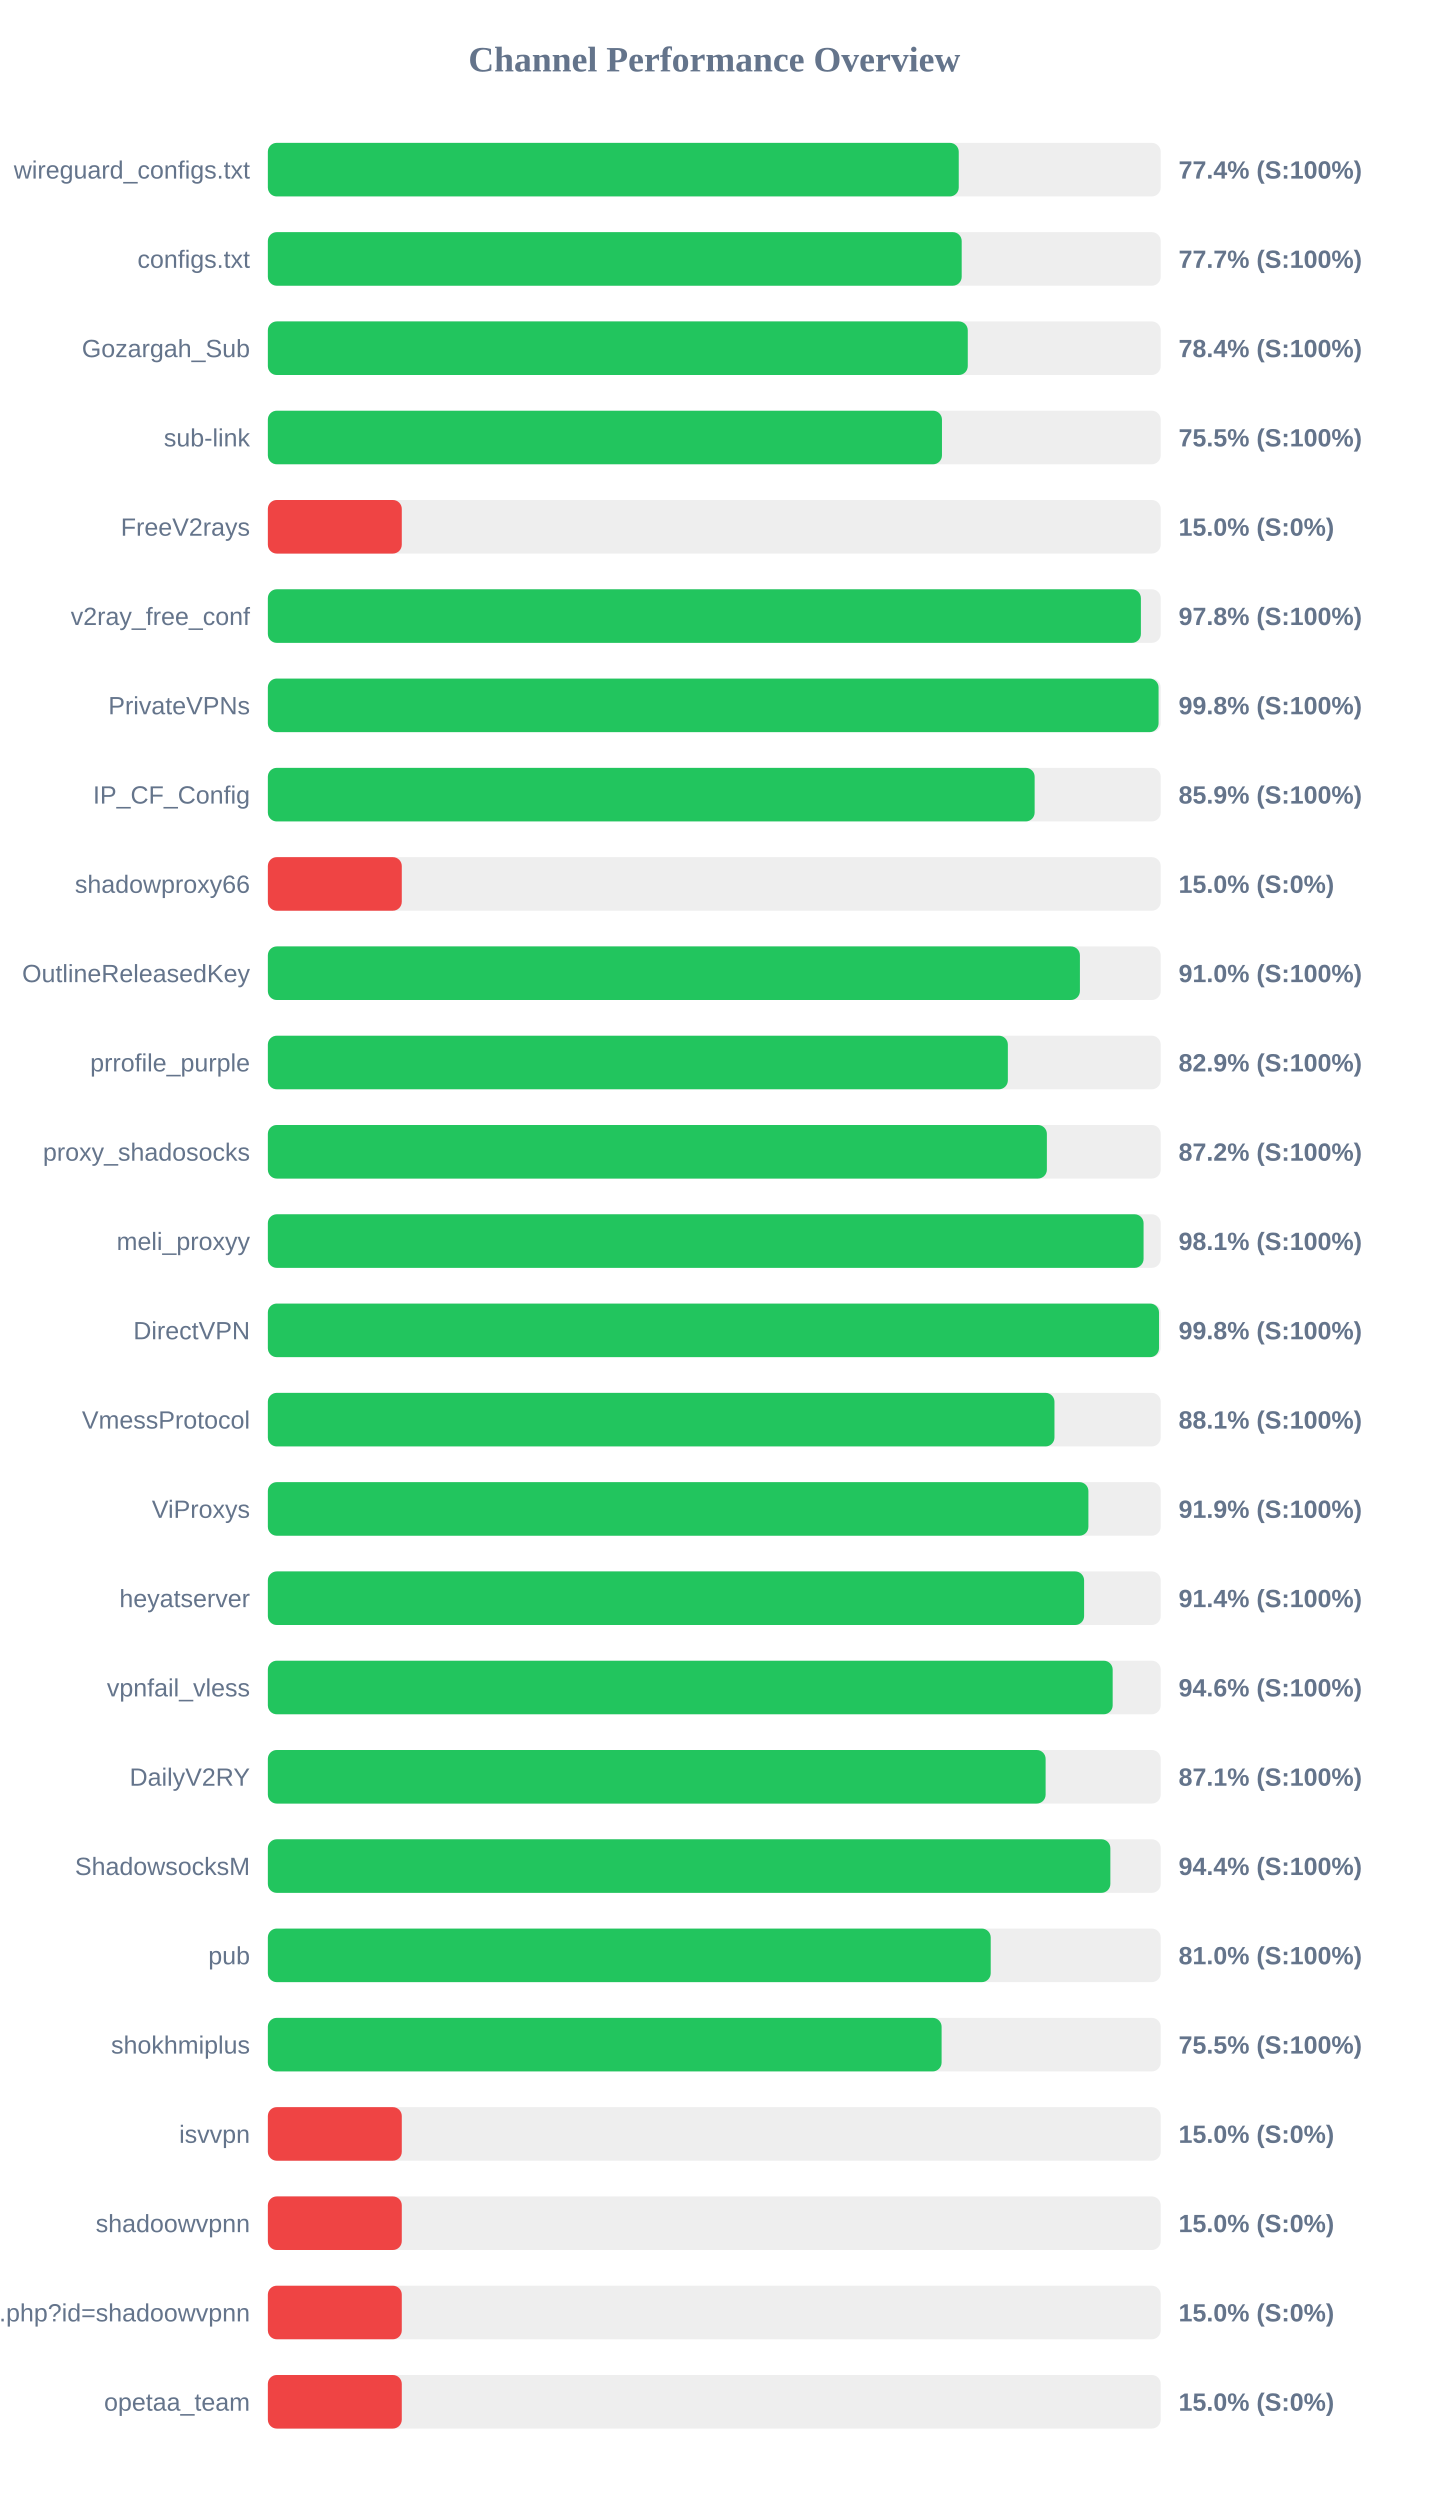
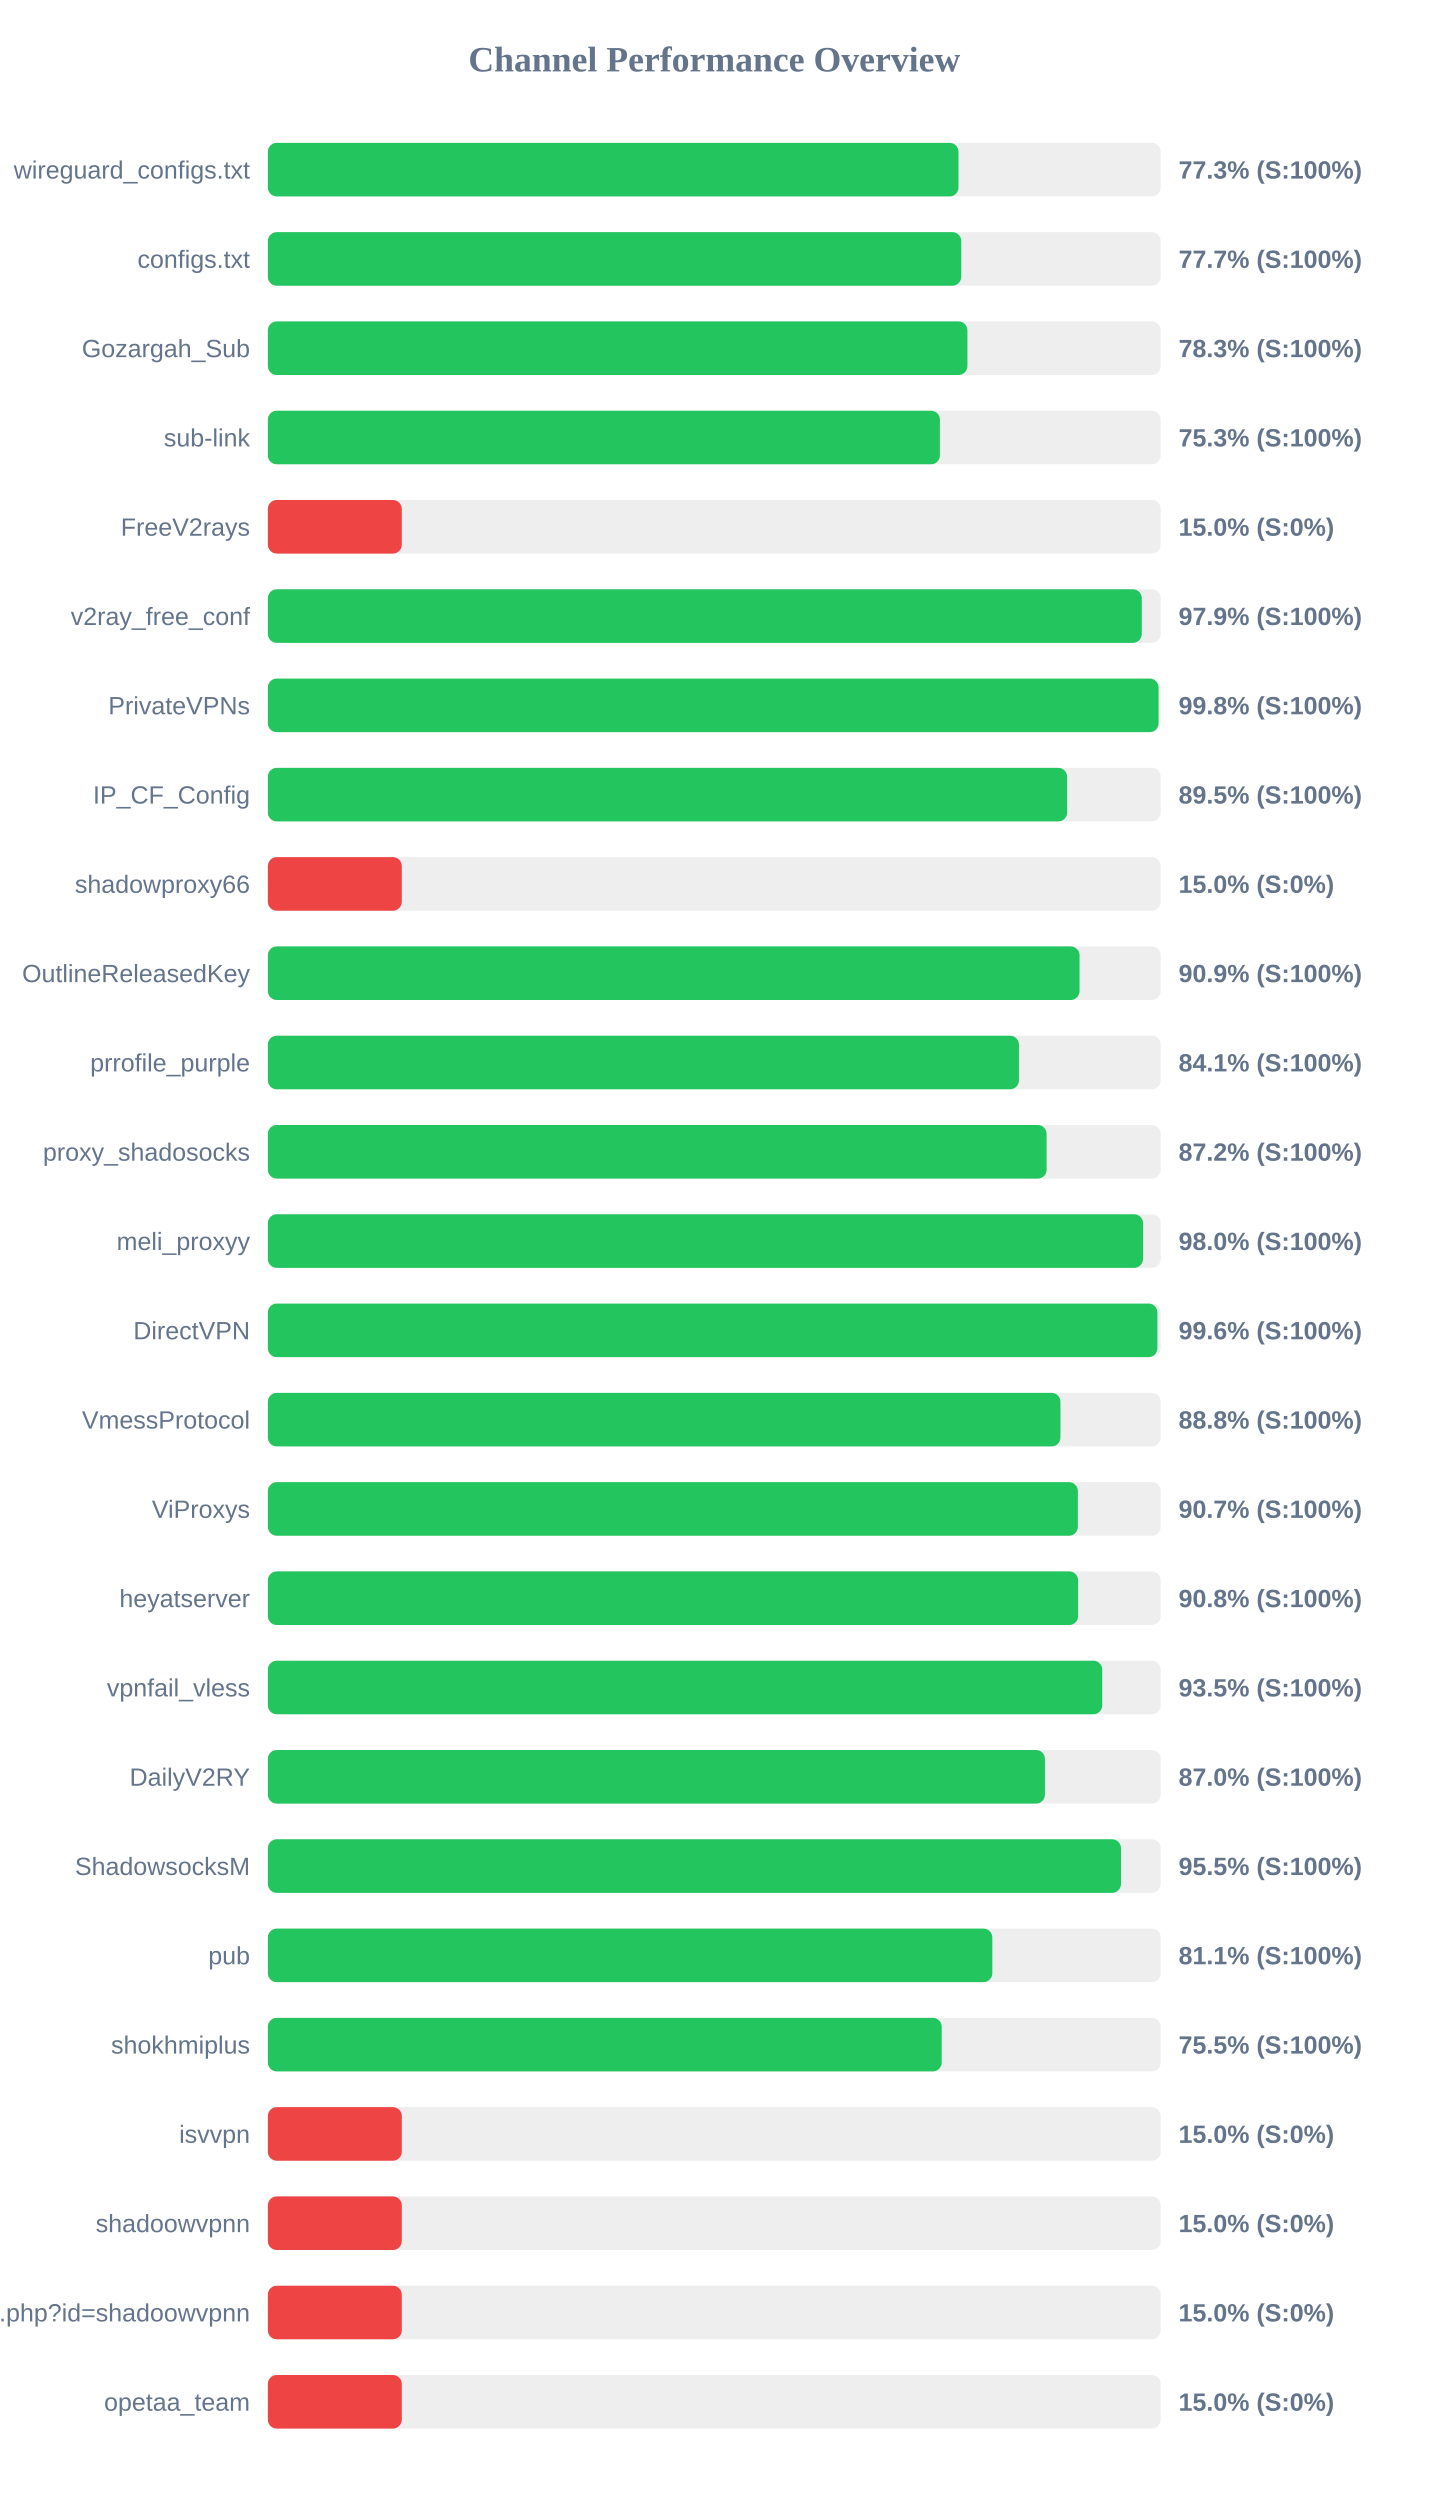
<svg xmlns="http://www.w3.org/2000/svg" width="800" height="1400" version="1.1">
  <style>
        .row { font: 14px Arial; fill: #64748b; }
        .score { font: bold 14px Arial; fill: #64748b; }
    </style>
  <text x="400" y="40" text-anchor="middle" font-size="20px" font-weight="bold" fill="#64748b">Channel Performance Overview</text>
  <rect x="150" y="80" width="500" height="30" fill="#eee" rx="5" />
-   <rect x="150" y="80" width="386.9" height="30" fill="#22c55e" rx="5" />
+   <rect x="150" y="80" width="386.75" height="30" fill="#22c55e" rx="5" />
  <text x="140" y="100" text-anchor="end" class="row">wireguard_configs.txt</text>
-   <text x="660" y="100" text-anchor="start" class="score">77.4% (S:100%)</text>
+   <text x="660" y="100" text-anchor="start" class="score">77.3% (S:100%)</text>
  <rect x="150" y="130" width="500" height="30" fill="#eee" rx="5" />
-   <rect x="150" y="130" width="388.55" height="30" fill="#22c55e" rx="5" />
+   <rect x="150" y="130" width="388.3" height="30" fill="#22c55e" rx="5" />
  <text x="140" y="150" text-anchor="end" class="row">configs.txt</text>
  <text x="660" y="150" text-anchor="start" class="score">77.7% (S:100%)</text>
  <rect x="150" y="180" width="500" height="30" fill="#eee" rx="5" />
-   <rect x="150" y="180" width="391.95" height="30" fill="#22c55e" rx="5" />
+   <rect x="150" y="180" width="391.75" height="30" fill="#22c55e" rx="5" />
  <text x="140" y="200" text-anchor="end" class="row">Gozargah_Sub</text>
-   <text x="660" y="200" text-anchor="start" class="score">78.4% (S:100%)</text>
+   <text x="660" y="200" text-anchor="start" class="score">78.3% (S:100%)</text>
  <rect x="150" y="230" width="500" height="30" fill="#eee" rx="5" />
-   <rect x="150" y="230" width="377.5" height="30" fill="#22c55e" rx="5" />
+   <rect x="150" y="230" width="376.35" height="30" fill="#22c55e" rx="5" />
  <text x="140" y="250" text-anchor="end" class="row">sub-link</text>
-   <text x="660" y="250" text-anchor="start" class="score">75.5% (S:100%)</text>
+   <text x="660" y="250" text-anchor="start" class="score">75.3% (S:100%)</text>
  <rect x="150" y="280" width="500" height="30" fill="#eee" rx="5" />
  <rect x="150" y="280" width="75.0" height="30" fill="#ef4444" rx="5" />
  <text x="140" y="300" text-anchor="end" class="row">FreeV2rays</text>
  <text x="660" y="300" text-anchor="start" class="score">15.0% (S:0%)</text>
  <rect x="150" y="330" width="500" height="30" fill="#eee" rx="5" />
-   <rect x="150" y="330" width="488.9" height="30" fill="#22c55e" rx="5" />
+   <rect x="150" y="330" width="489.4" height="30" fill="#22c55e" rx="5" />
  <text x="140" y="350" text-anchor="end" class="row">v2ray_free_conf</text>
-   <text x="660" y="350" text-anchor="start" class="score">97.8% (S:100%)</text>
+   <text x="660" y="350" text-anchor="start" class="score">97.9% (S:100%)</text>
  <rect x="150" y="380" width="500" height="30" fill="#eee" rx="5" />
  <rect x="150" y="380" width="498.8" height="30" fill="#22c55e" rx="5" />
  <text x="140" y="400" text-anchor="end" class="row">PrivateVPNs</text>
  <text x="660" y="400" text-anchor="start" class="score">99.8% (S:100%)</text>
  <rect x="150" y="430" width="500" height="30" fill="#eee" rx="5" />
-   <rect x="150" y="430" width="429.4" height="30" fill="#22c55e" rx="5" />
+   <rect x="150" y="430" width="447.6" height="30" fill="#22c55e" rx="5" />
  <text x="140" y="450" text-anchor="end" class="row">IP_CF_Config</text>
-   <text x="660" y="450" text-anchor="start" class="score">85.9% (S:100%)</text>
+   <text x="660" y="450" text-anchor="start" class="score">89.5% (S:100%)</text>
  <rect x="150" y="480" width="500" height="30" fill="#eee" rx="5" />
  <rect x="150" y="480" width="75.0" height="30" fill="#ef4444" rx="5" />
  <text x="140" y="500" text-anchor="end" class="row">shadowproxy66</text>
  <text x="660" y="500" text-anchor="start" class="score">15.0% (S:0%)</text>
  <rect x="150" y="530" width="500" height="30" fill="#eee" rx="5" />
-   <rect x="150" y="530" width="454.75" height="30" fill="#22c55e" rx="5" />
+   <rect x="150" y="530" width="454.55" height="30" fill="#22c55e" rx="5" />
  <text x="140" y="550" text-anchor="end" class="row">OutlineReleasedKey</text>
-   <text x="660" y="550" text-anchor="start" class="score">91.0% (S:100%)</text>
+   <text x="660" y="550" text-anchor="start" class="score">90.9% (S:100%)</text>
  <rect x="150" y="580" width="500" height="30" fill="#eee" rx="5" />
-   <rect x="150" y="580" width="414.4" height="30" fill="#22c55e" rx="5" />
+   <rect x="150" y="580" width="420.6" height="30" fill="#22c55e" rx="5" />
  <text x="140" y="600" text-anchor="end" class="row">prrofile_purple</text>
-   <text x="660" y="600" text-anchor="start" class="score">82.9% (S:100%)</text>
+   <text x="660" y="600" text-anchor="start" class="score">84.1% (S:100%)</text>
  <rect x="150" y="630" width="500" height="30" fill="#eee" rx="5" />
-   <rect x="150" y="630" width="436.25" height="30" fill="#22c55e" rx="5" />
+   <rect x="150" y="630" width="436.1" height="30" fill="#22c55e" rx="5" />
  <text x="140" y="650" text-anchor="end" class="row">proxy_shadosocks</text>
  <text x="660" y="650" text-anchor="start" class="score">87.2% (S:100%)</text>
  <rect x="150" y="680" width="500" height="30" fill="#eee" rx="5" />
-   <rect x="150" y="680" width="490.4" height="30" fill="#22c55e" rx="5" />
+   <rect x="150" y="680" width="490.1" height="30" fill="#22c55e" rx="5" />
  <text x="140" y="700" text-anchor="end" class="row">meli_proxyy</text>
-   <text x="660" y="700" text-anchor="start" class="score">98.1% (S:100%)</text>
+   <text x="660" y="700" text-anchor="start" class="score">98.0% (S:100%)</text>
  <rect x="150" y="730" width="500" height="30" fill="#eee" rx="5" />
-   <rect x="150" y="730" width="499.05" height="30" fill="#22c55e" rx="5" />
+   <rect x="150" y="730" width="498.15" height="30" fill="#22c55e" rx="5" />
  <text x="140" y="750" text-anchor="end" class="row">DirectVPN</text>
-   <text x="660" y="750" text-anchor="start" class="score">99.8% (S:100%)</text>
+   <text x="660" y="750" text-anchor="start" class="score">99.6% (S:100%)</text>
  <rect x="150" y="780" width="500" height="30" fill="#eee" rx="5" />
-   <rect x="150" y="780" width="440.5" height="30" fill="#22c55e" rx="5" />
+   <rect x="150" y="780" width="443.85" height="30" fill="#22c55e" rx="5" />
  <text x="140" y="800" text-anchor="end" class="row">VmessProtocol</text>
-   <text x="660" y="800" text-anchor="start" class="score">88.1% (S:100%)</text>
+   <text x="660" y="800" text-anchor="start" class="score">88.8% (S:100%)</text>
  <rect x="150" y="830" width="500" height="30" fill="#eee" rx="5" />
-   <rect x="150" y="830" width="459.5" height="30" fill="#22c55e" rx="5" />
+   <rect x="150" y="830" width="453.6" height="30" fill="#22c55e" rx="5" />
  <text x="140" y="850" text-anchor="end" class="row">ViProxys</text>
-   <text x="660" y="850" text-anchor="start" class="score">91.9% (S:100%)</text>
+   <text x="660" y="850" text-anchor="start" class="score">90.7% (S:100%)</text>
  <rect x="150" y="880" width="500" height="30" fill="#eee" rx="5" />
-   <rect x="150" y="880" width="457.1" height="30" fill="#22c55e" rx="5" />
+   <rect x="150" y="880" width="453.75" height="30" fill="#22c55e" rx="5" />
  <text x="140" y="900" text-anchor="end" class="row">heyatserver</text>
-   <text x="660" y="900" text-anchor="start" class="score">91.4% (S:100%)</text>
+   <text x="660" y="900" text-anchor="start" class="score">90.8% (S:100%)</text>
  <rect x="150" y="930" width="500" height="30" fill="#eee" rx="5" />
-   <rect x="150" y="930" width="473.1" height="30" fill="#22c55e" rx="5" />
+   <rect x="150" y="930" width="467.25" height="30" fill="#22c55e" rx="5" />
  <text x="140" y="950" text-anchor="end" class="row">vpnfail_vless</text>
-   <text x="660" y="950" text-anchor="start" class="score">94.6% (S:100%)</text>
+   <text x="660" y="950" text-anchor="start" class="score">93.5% (S:100%)</text>
  <rect x="150" y="980" width="500" height="30" fill="#eee" rx="5" />
-   <rect x="150" y="980" width="435.55" height="30" fill="#22c55e" rx="5" />
+   <rect x="150" y="980" width="435.15" height="30" fill="#22c55e" rx="5" />
  <text x="140" y="1000" text-anchor="end" class="row">DailyV2RY</text>
-   <text x="660" y="1000" text-anchor="start" class="score">87.1% (S:100%)</text>
+   <text x="660" y="1000" text-anchor="start" class="score">87.0% (S:100%)</text>
  <rect x="150" y="1030" width="500" height="30" fill="#eee" rx="5" />
-   <rect x="150" y="1030" width="471.8" height="30" fill="#22c55e" rx="5" />
+   <rect x="150" y="1030" width="477.75" height="30" fill="#22c55e" rx="5" />
  <text x="140" y="1050" text-anchor="end" class="row">ShadowsocksM</text>
-   <text x="660" y="1050" text-anchor="start" class="score">94.4% (S:100%)</text>
+   <text x="660" y="1050" text-anchor="start" class="score">95.5% (S:100%)</text>
  <rect x="150" y="1080" width="500" height="30" fill="#eee" rx="5" />
-   <rect x="150" y="1080" width="404.8" height="30" fill="#22c55e" rx="5" />
+   <rect x="150" y="1080" width="405.7" height="30" fill="#22c55e" rx="5" />
  <text x="140" y="1100" text-anchor="end" class="row">pub</text>
-   <text x="660" y="1100" text-anchor="start" class="score">81.0% (S:100%)</text>
+   <text x="660" y="1100" text-anchor="start" class="score">81.1% (S:100%)</text>
  <rect x="150" y="1130" width="500" height="30" fill="#eee" rx="5" />
-   <rect x="150" y="1130" width="377.3" height="30" fill="#22c55e" rx="5" />
+   <rect x="150" y="1130" width="377.35" height="30" fill="#22c55e" rx="5" />
  <text x="140" y="1150" text-anchor="end" class="row">shokhmiplus</text>
  <text x="660" y="1150" text-anchor="start" class="score">75.5% (S:100%)</text>
  <rect x="150" y="1180" width="500" height="30" fill="#eee" rx="5" />
  <rect x="150" y="1180" width="75.0" height="30" fill="#ef4444" rx="5" />
  <text x="140" y="1200" text-anchor="end" class="row">isvvpn</text>
  <text x="660" y="1200" text-anchor="start" class="score">15.0% (S:0%)</text>
  <rect x="150" y="1230" width="500" height="30" fill="#eee" rx="5" />
  <rect x="150" y="1230" width="75.0" height="30" fill="#ef4444" rx="5" />
  <text x="140" y="1250" text-anchor="end" class="row">shadoowvpnn</text>
  <text x="660" y="1250" text-anchor="start" class="score">15.0% (S:0%)</text>
  <rect x="150" y="1280" width="500" height="30" fill="#eee" rx="5" />
  <rect x="150" y="1280" width="75.0" height="30" fill="#ef4444" rx="5" />
  <text x="140" y="1300" text-anchor="end" class="row">api.php?id=shadoowvpnn</text>
  <text x="660" y="1300" text-anchor="start" class="score">15.0% (S:0%)</text>
  <rect x="150" y="1330" width="500" height="30" fill="#eee" rx="5" />
  <rect x="150" y="1330" width="75.0" height="30" fill="#ef4444" rx="5" />
  <text x="140" y="1350" text-anchor="end" class="row">opetaa_team</text>
  <text x="660" y="1350" text-anchor="start" class="score">15.0% (S:0%)</text>
</svg>
